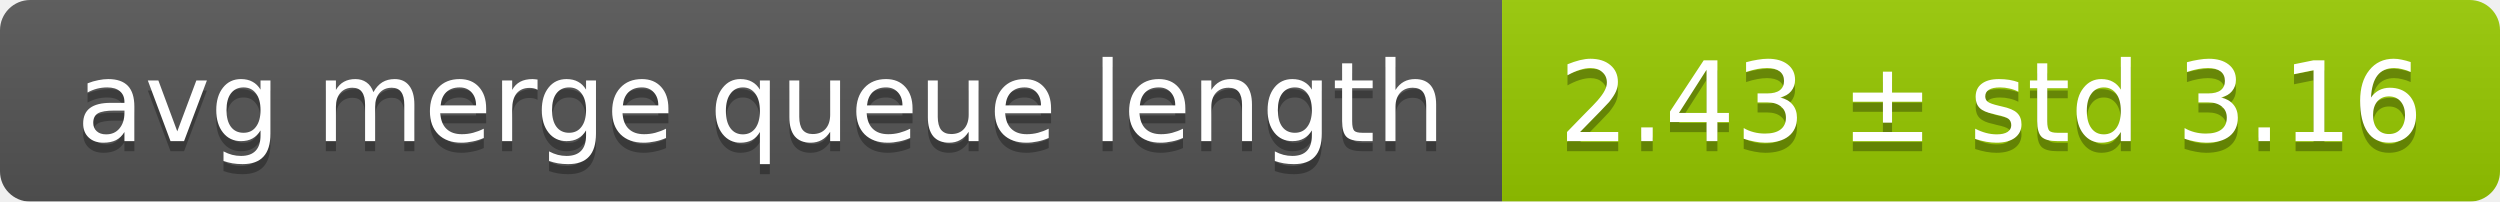
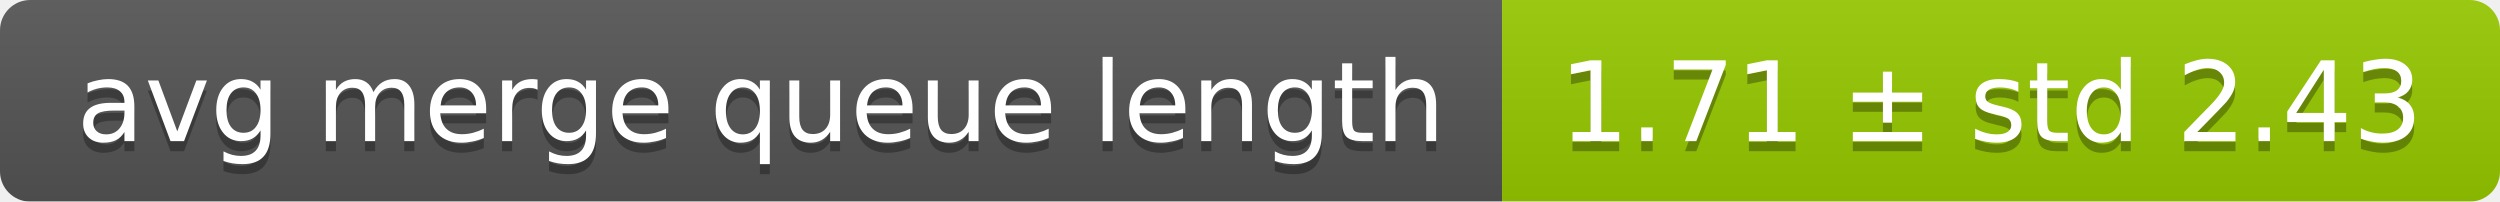
<svg xmlns="http://www.w3.org/2000/svg" width="248" height="20">
  <linearGradient id="smooth" x2="0" y2="100%">
    <stop offset="0" stop-color="#bbb" stop-opacity=".1" />
    <stop offset="1" stop-opacity=".1" />
  </linearGradient>
  <mask id="round">
    <rect width="248" height="20" rx="3" fill="#fff" />
  </mask>
  <g mask="url(#round)">
    <rect width="149" height="20" fill="#555" />
    <rect x="149" width="99" height="20" fill="#97ca00" />
    <rect width="248" height="20" fill="url(#smooth)" />
  </g>
  <g fill="#fff" text-anchor="middle" font-family="DejaVu Sans,Verdana,Geneva,sans-serif" font-size="11">
    <text x="75.5" y="15" fill="#010101" fill-opacity=".3">avg merge queue length</text>
    <text x="75.5" y="14">avg merge queue length</text>
-     <text x="197.5" y="15" fill="#010101" fill-opacity=".3">2.43 ± std 3.16</text>
-     <text x="197.5" y="14">2.43 ± std 3.16</text>
+     <text x="197.5" y="15" fill="#010101" fill-opacity=".3">1.71 ± std 2.43</text>
+     <text x="197.5" y="14">1.71 ± std 2.43</text>
  </g>
</svg>
